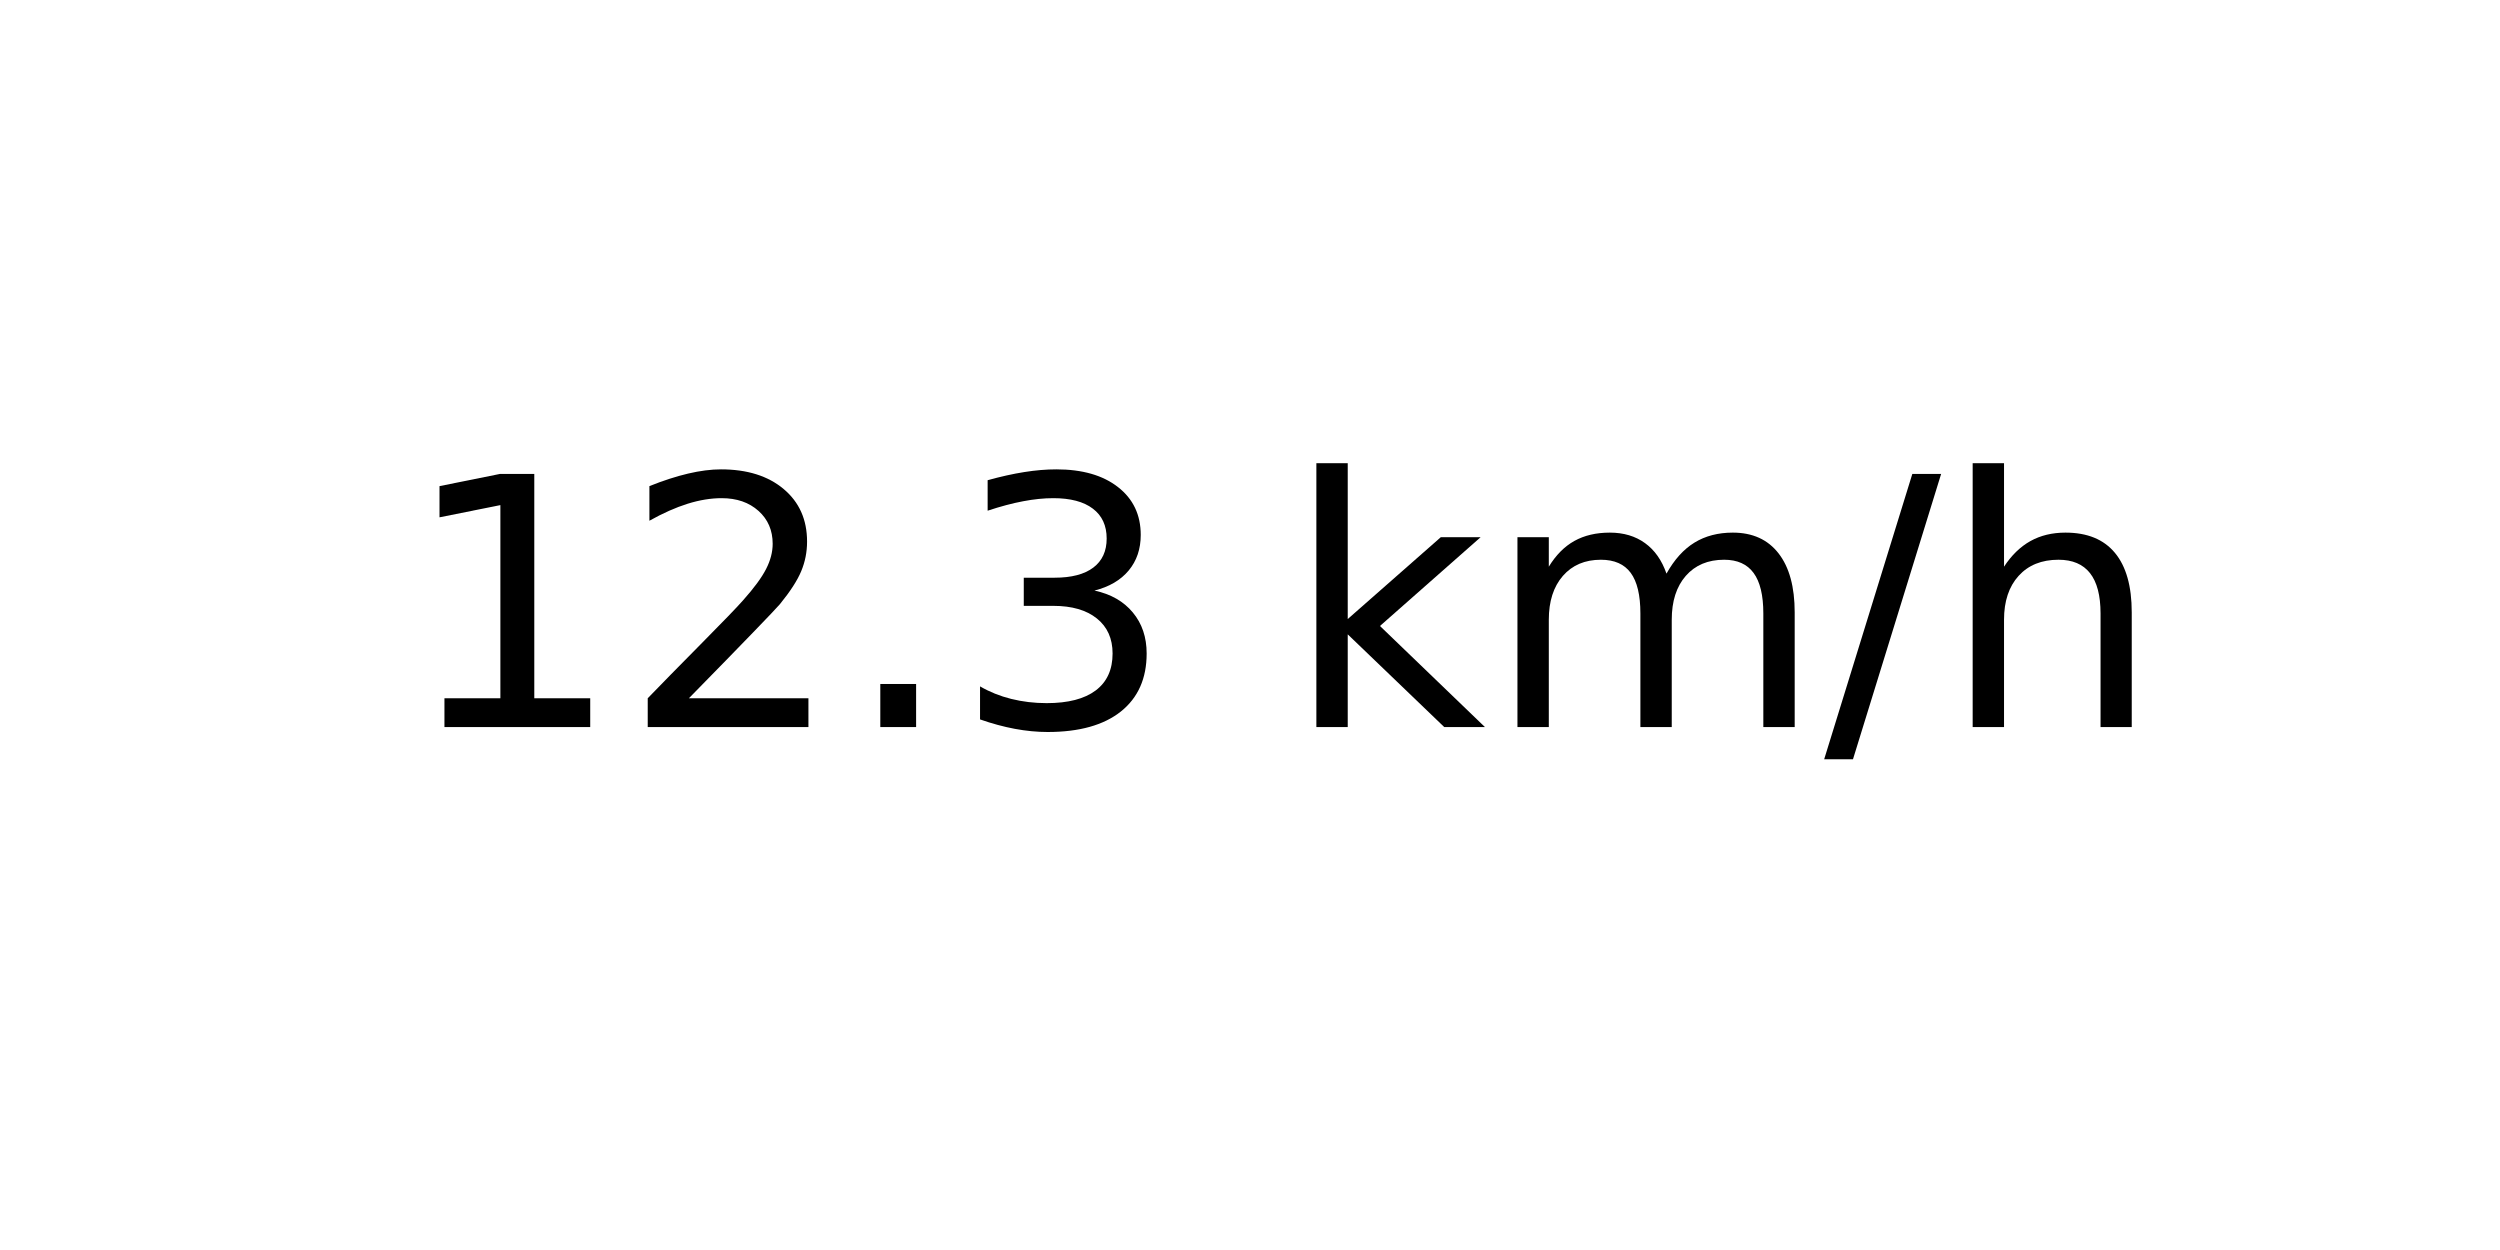
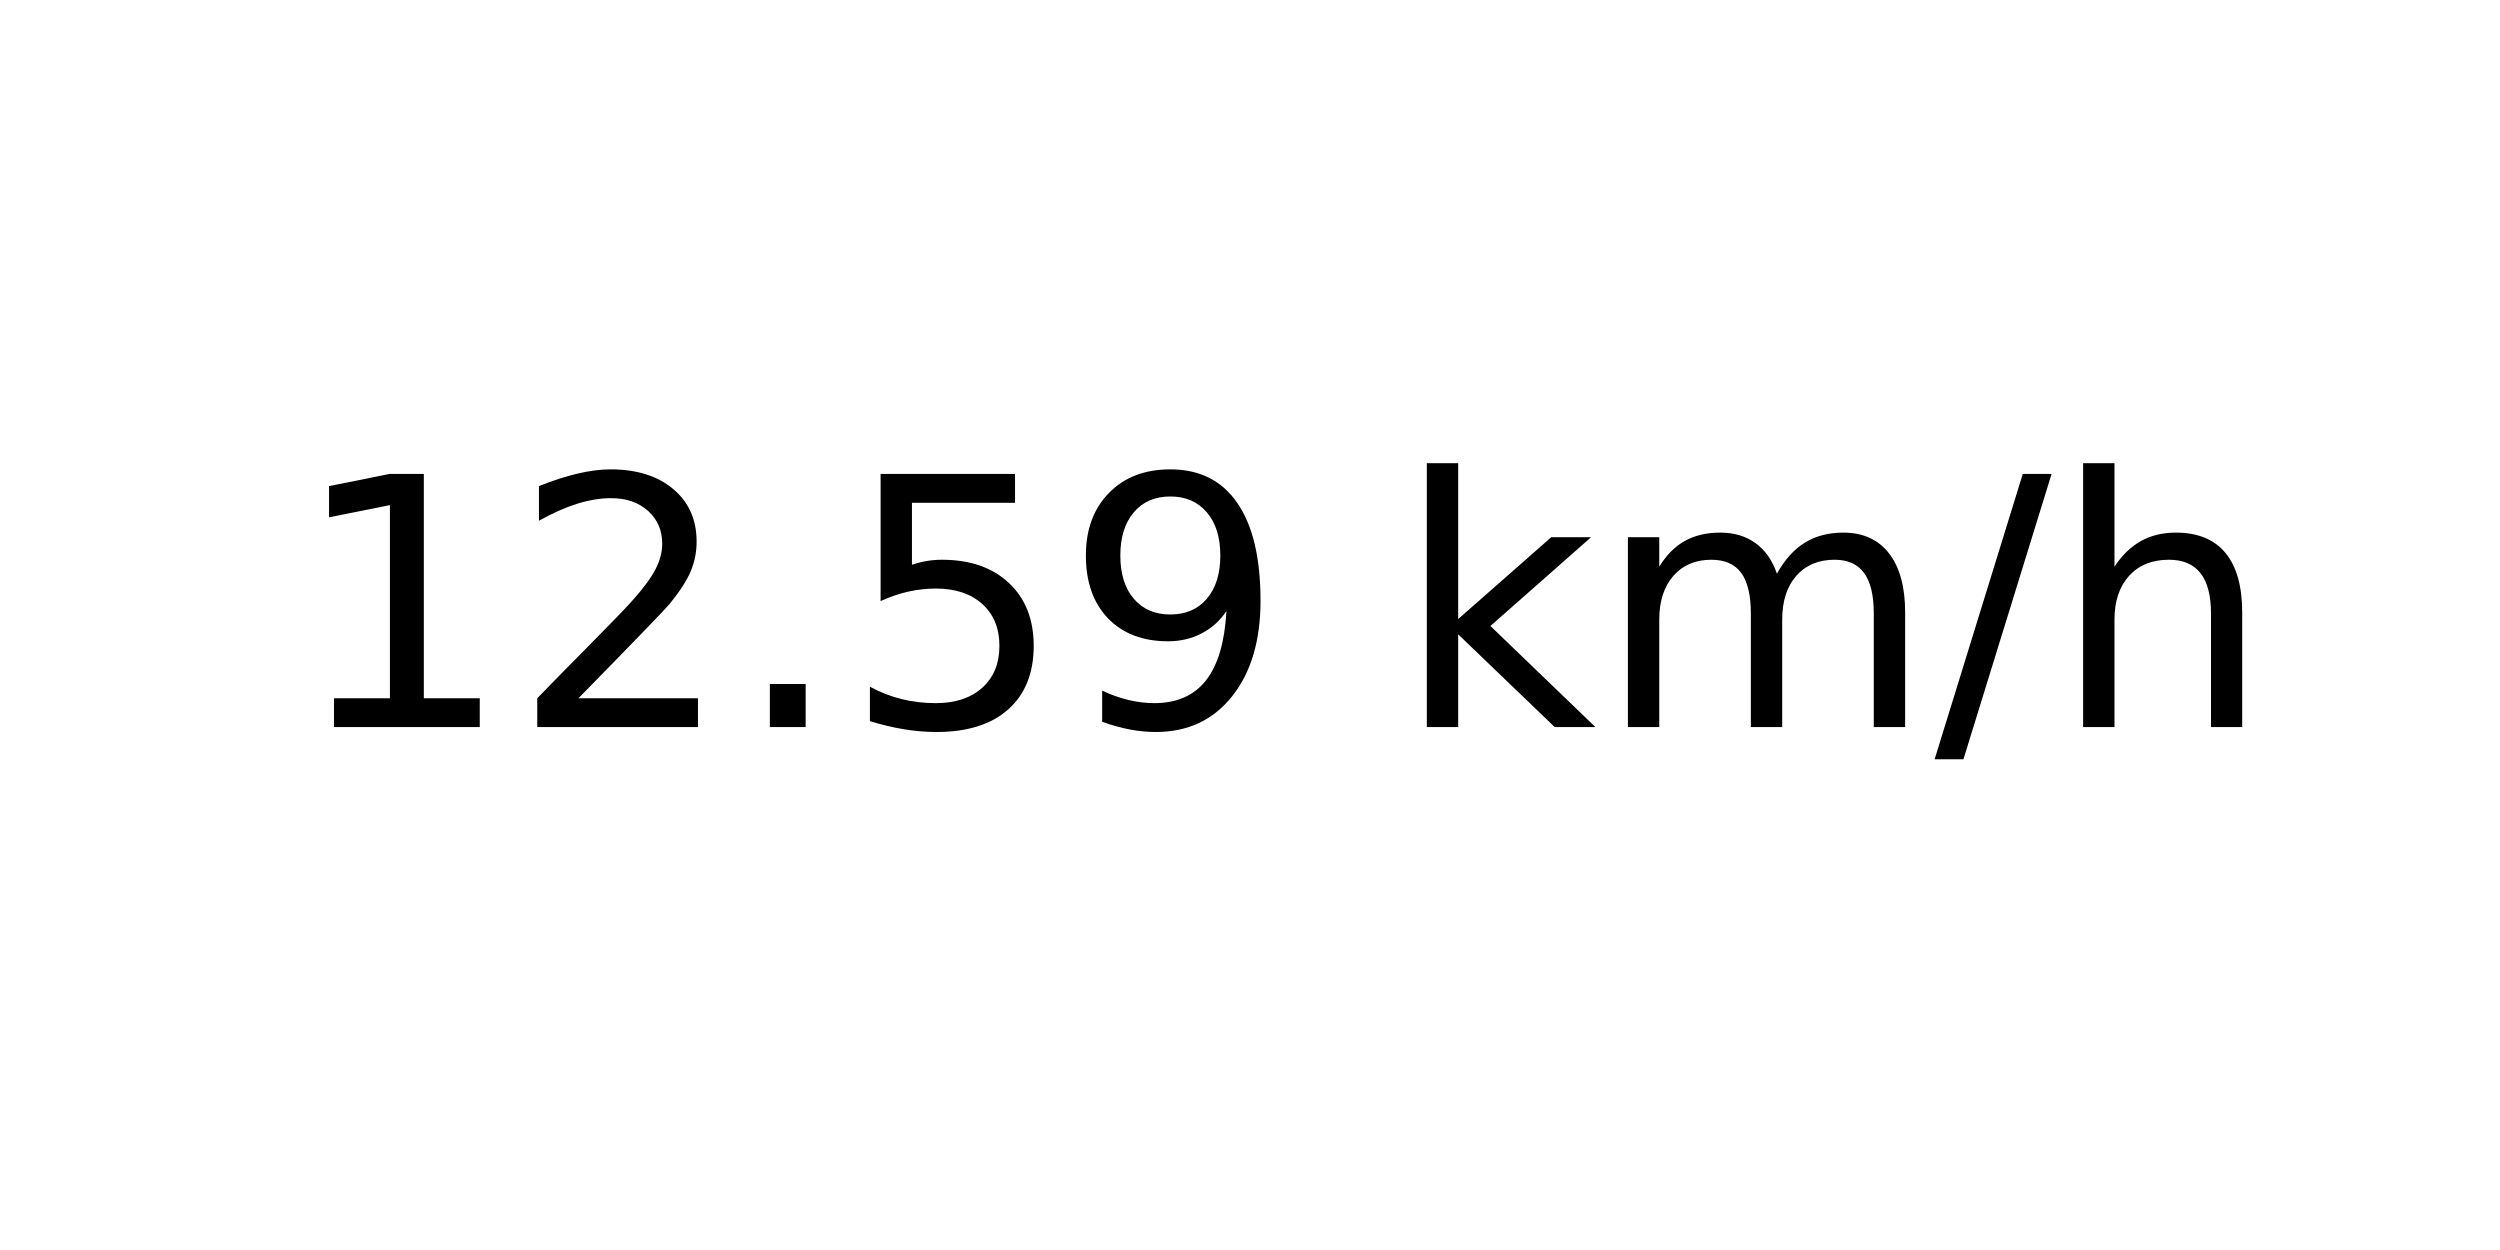
<svg xmlns="http://www.w3.org/2000/svg" xmlns:xlink="http://www.w3.org/1999/xlink" width="72pt" height="36pt" viewBox="0 0 72 36" version="1.1">
  <defs>
    <style type="text/css">*{stroke-linejoin: round; stroke-linecap: butt}</style>
  </defs>
  <g id="figure_1">
    <g id="axes_1">
      <g id="text_1">
-         <g transform="translate(11.55937 20.93937) scale(0.1 -0.1)">
+         <g transform="translate(8.378125 20.93937) scale(0.1 -0.1)">
          <defs>
            <path id="DejaVuSans-31" d="M 794 531  L 1825 531  L 1825 4091  L 703 3866  L 703 4441  L 1819 4666  L 2450 4666  L 2450 531  L 3481 531  L 3481 0  L 794 0  L 794 531  z " transform="scale(0.015625)" />
            <path id="DejaVuSans-32" d="M 1228 531  L 3431 531  L 3431 0  L 469 0  L 469 531  Q 828 903 1448 1529  Q 2069 2156 2228 2338  Q 2531 2678 2651 2914  Q 2772 3150 2772 3378  Q 2772 3750 2511 3984  Q 2250 4219 1831 4219  Q 1534 4219 1204 4116  Q 875 4013 500 3803  L 500 4441  Q 881 4594 1212 4672  Q 1544 4750 1819 4750  Q 2544 4750 2975 4387  Q 3406 4025 3406 3419  Q 3406 3131 3298 2873  Q 3191 2616 2906 2266  Q 2828 2175 2409 1742  Q 1991 1309 1228 531  z " transform="scale(0.015625)" />
            <path id="DejaVuSans-2e" d="M 684 794  L 1344 794  L 1344 0  L 684 0  L 684 794  z " transform="scale(0.015625)" />
-             <path id="DejaVuSans-33" d="M 2597 2516  Q 3050 2419 3304 2112  Q 3559 1806 3559 1356  Q 3559 666 3084 287  Q 2609 -91 1734 -91  Q 1441 -91 1130 -33  Q 819 25 488 141  L 488 750  Q 750 597 1062 519  Q 1375 441 1716 441  Q 2309 441 2620 675  Q 2931 909 2931 1356  Q 2931 1769 2642 2001  Q 2353 2234 1838 2234  L 1294 2234  L 1294 2753  L 1863 2753  Q 2328 2753 2575 2939  Q 2822 3125 2822 3475  Q 2822 3834 2567 4026  Q 2313 4219 1838 4219  Q 1578 4219 1281 4162  Q 984 4106 628 3988  L 628 4550  Q 988 4650 1302 4700  Q 1616 4750 1894 4750  Q 2613 4750 3031 4423  Q 3450 4097 3450 3541  Q 3450 3153 3228 2886  Q 3006 2619 2597 2516  z " transform="scale(0.015625)" />
+             <path id="DejaVuSans-35" d="M 691 4666  L 3169 4666  L 3169 4134  L 1269 4134  L 1269 2991  Q 1406 3038 1543 3061  Q 1681 3084 1819 3084  Q 2600 3084 3056 2656  Q 3513 2228 3513 1497  Q 3513 744 3044 326  Q 2575 -91 1722 -91  Q 1428 -91 1123 -41  Q 819 9 494 109  L 494 744  Q 775 591 1075 516  Q 1375 441 1709 441  Q 2250 441 2565 725  Q 2881 1009 2881 1497  Q 2881 1984 2565 2268  Q 2250 2553 1709 2553  Q 1456 2553 1204 2497  Q 953 2441 691 2322  L 691 4666  z " transform="scale(0.015625)" />
+             <path id="DejaVuSans-39" d="M 703 97  L 703 672  Q 941 559 1184 500  Q 1428 441 1663 441  Q 2288 441 2617 861  Q 2947 1281 2994 2138  Q 2813 1869 2534 1725  Q 2256 1581 1919 1581  Q 1219 1581 811 2004  Q 403 2428 403 3163  Q 403 3881 828 4315  Q 1253 4750 1959 4750  Q 2769 4750 3195 4129  Q 3622 3509 3622 2328  Q 3622 1225 3098 567  Q 2575 -91 1691 -91  Q 1453 -91 1209 -44  Q 966 3 703 97  z M 1959 2075  Q 2384 2075 2632 2365  Q 2881 2656 2881 3163  Q 2881 3666 2632 3958  Q 2384 4250 1959 4250  Q 1534 4250 1286 3958  Q 1038 3666 1038 3163  Q 1038 2656 1286 2365  Q 1534 2075 1959 2075  z " transform="scale(0.015625)" />
            <path id="DejaVuSans-20" transform="scale(0.015625)" />
            <path id="DejaVuSans-6b" d="M 581 4863  L 1159 4863  L 1159 1991  L 2875 3500  L 3609 3500  L 1753 1863  L 3688 0  L 2938 0  L 1159 1709  L 1159 0  L 581 0  L 581 4863  z " transform="scale(0.015625)" />
            <path id="DejaVuSans-6d" d="M 3328 2828  Q 3544 3216 3844 3400  Q 4144 3584 4550 3584  Q 5097 3584 5394 3201  Q 5691 2819 5691 2113  L 5691 0  L 5113 0  L 5113 2094  Q 5113 2597 4934 2840  Q 4756 3084 4391 3084  Q 3944 3084 3684 2787  Q 3425 2491 3425 1978  L 3425 0  L 2847 0  L 2847 2094  Q 2847 2600 2669 2842  Q 2491 3084 2119 3084  Q 1678 3084 1418 2786  Q 1159 2488 1159 1978  L 1159 0  L 581 0  L 581 3500  L 1159 3500  L 1159 2956  Q 1356 3278 1631 3431  Q 1906 3584 2284 3584  Q 2666 3584 2933 3390  Q 3200 3197 3328 2828  z " transform="scale(0.015625)" />
            <path id="DejaVuSans-2f" d="M 1625 4666  L 2156 4666  L 531 -594  L 0 -594  L 1625 4666  z " transform="scale(0.015625)" />
            <path id="DejaVuSans-68" d="M 3513 2113  L 3513 0  L 2938 0  L 2938 2094  Q 2938 2591 2744 2837  Q 2550 3084 2163 3084  Q 1697 3084 1428 2787  Q 1159 2491 1159 1978  L 1159 0  L 581 0  L 581 4863  L 1159 4863  L 1159 2956  Q 1366 3272 1645 3428  Q 1925 3584 2291 3584  Q 2894 3584 3203 3211  Q 3513 2838 3513 2113  z " transform="scale(0.015625)" />
          </defs>
          <use xlink:href="#DejaVuSans-31" />
          <use xlink:href="#DejaVuSans-32" x="63.623" />
          <use xlink:href="#DejaVuSans-2e" x="127.246" />
-           <use xlink:href="#DejaVuSans-33" x="159.033" />
-           <use xlink:href="#DejaVuSans-20" x="222.656" />
-           <use xlink:href="#DejaVuSans-6b" x="254.443" />
-           <use xlink:href="#DejaVuSans-6d" x="312.354" />
-           <use xlink:href="#DejaVuSans-2f" x="409.766" />
-           <use xlink:href="#DejaVuSans-68" x="443.457" />
+           <use xlink:href="#DejaVuSans-35" x="159.033" />
+           <use xlink:href="#DejaVuSans-39" x="222.656" />
+           <use xlink:href="#DejaVuSans-20" x="286.279" />
+           <use xlink:href="#DejaVuSans-6b" x="318.066" />
+           <use xlink:href="#DejaVuSans-6d" x="375.977" />
+           <use xlink:href="#DejaVuSans-2f" x="473.389" />
+           <use xlink:href="#DejaVuSans-68" x="507.08" />
        </g>
      </g>
    </g>
  </g>
</svg>
